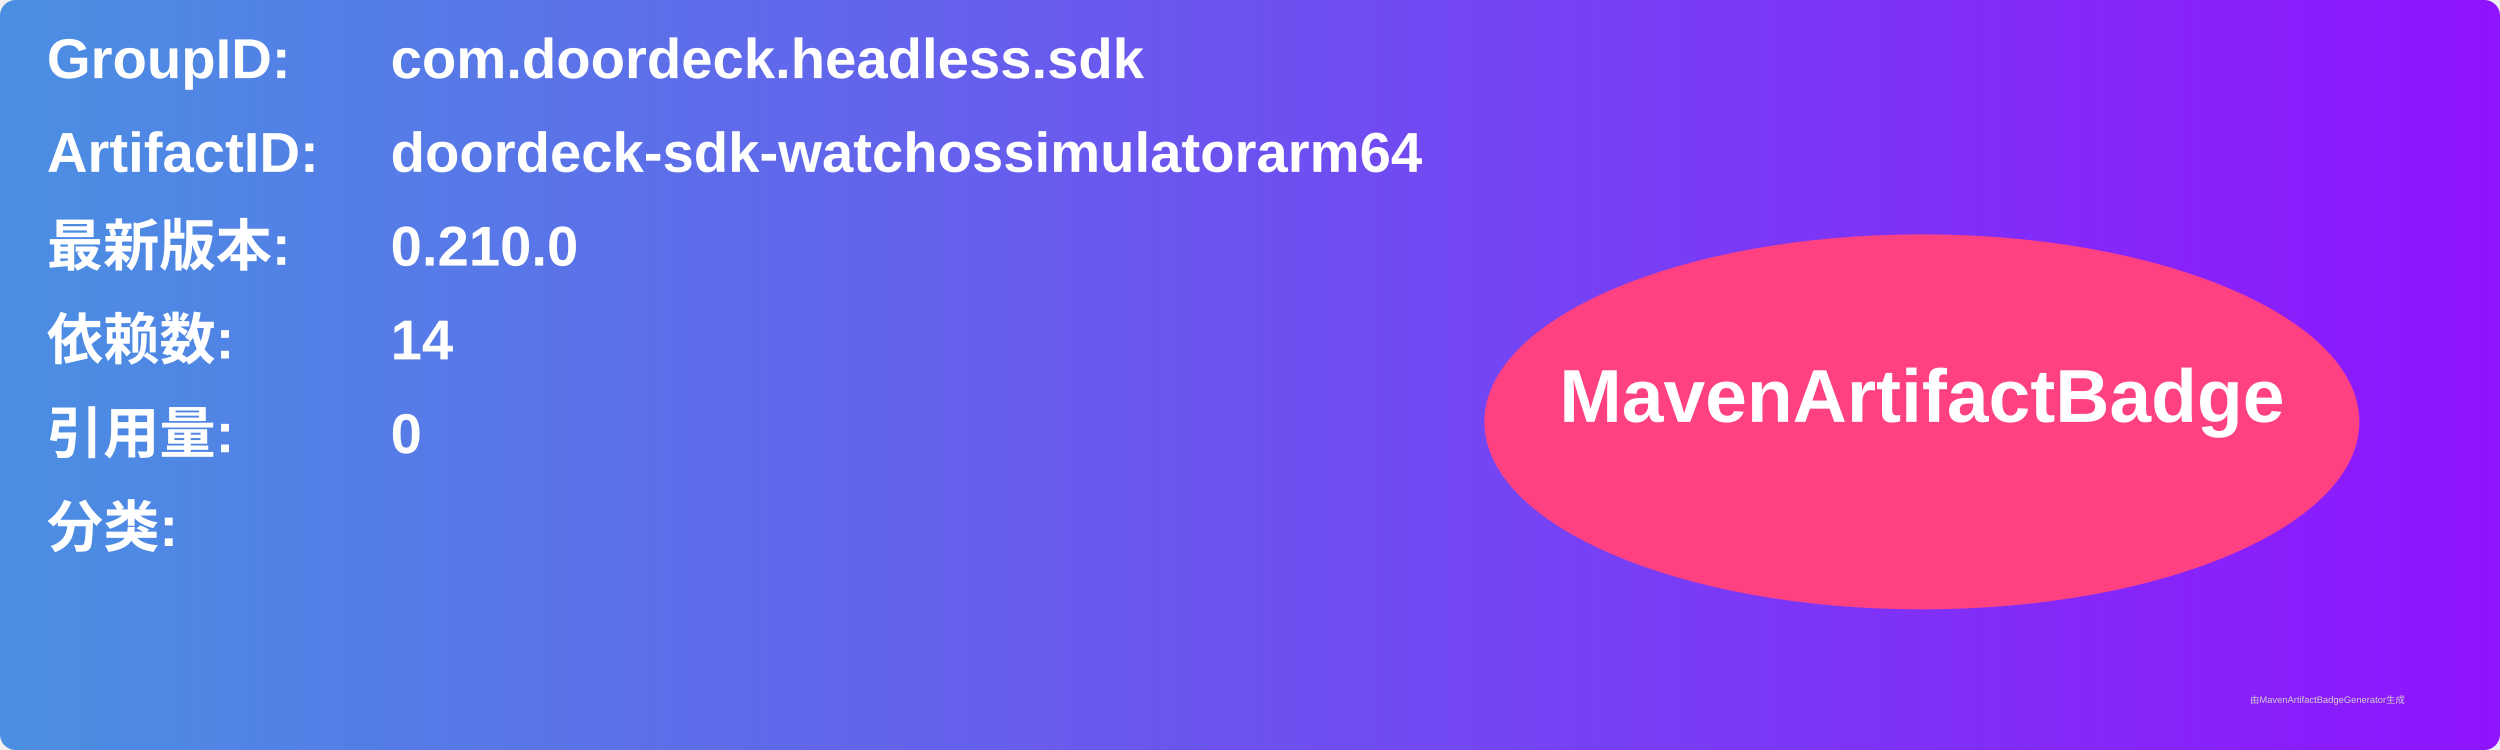
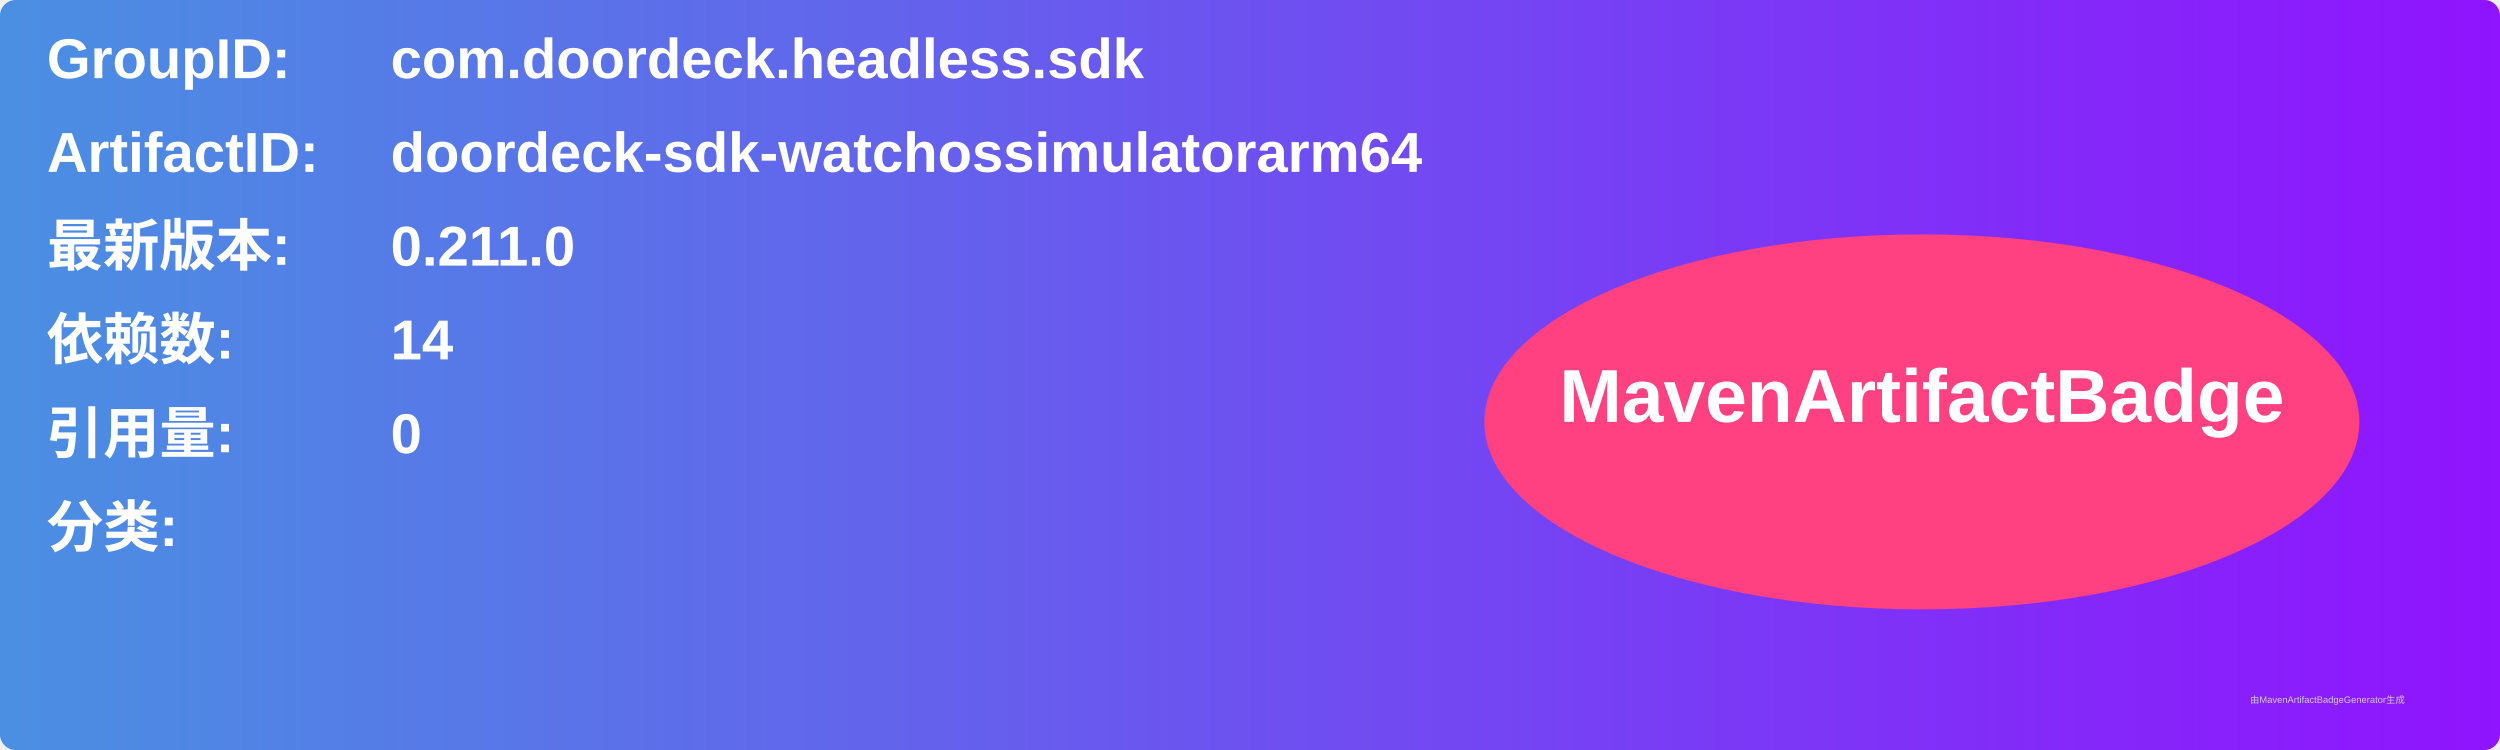
<svg xmlns="http://www.w3.org/2000/svg" width="800" height="240" viewBox="0 0 800 240">
  <linearGradient id="grad" x1="0%" y1="0%" x2="100%" y2="0%">
    <stop offset="0%" stop-color="#4a90e2" />
    <stop offset="100%" stop-color="#9013fe" />
  </linearGradient>
  <rect width="100%" height="100%" rx="5" ry="5" fill="url(#grad)" />
  <g transform="translate(15, 15)">
    <text x="0" y="10" font-family="Arial" font-size="18" fill="white" font-weight="bold" width="260">GroupID:</text>
    <text x="110" y="10" font-family="Arial" font-size="18" fill="white" font-weight="bold" width="460">com.doordeck.headless.sdk</text>
    <text x="0" y="40" font-family="Arial" font-size="18" fill="white" font-weight="bold" width="260">ArtifactID:</text>
    <text x="110" y="40" font-family="Arial" font-size="18" fill="white" font-weight="bold" width="460">doordeck-sdk-watchossimulatorarm64</text>
    <text x="0" y="70" font-family="Arial" font-size="18" fill="white" font-weight="bold">最新版本:</text>
    <text x="110" y="70" font-family="Arial" font-size="18" fill="white" font-weight="bold">
-       <tspan font-weight="bold">0.210.0</tspan>
+       <tspan font-weight="bold">0.211.0</tspan>
    </text>
    <text x="0" y="100" font-family="Arial" font-size="18" fill="white" font-weight="bold">依赖数: </text>
    <text x="110" y="100" font-family="Arial" font-size="18" fill="white">
      <tspan font-weight="bold">14</tspan>
    </text>
    <text x="0" y="130" font-family="Arial" font-size="18" fill="white" font-weight="bold">引用量: </text>
    <text x="110" y="130" font-family="Arial" font-size="18" fill="white">
      <tspan font-weight="bold">0</tspan>
    </text>
    <text x="0" y="160" font-family="Arial" font-size="18" fill="white" font-weight="bold">分类:</text>
    <text x="10" y="190" font-family="Arial" font-size="10" fill="white">
      <tspan font-weight="bold" />
    </text>
    <ellipse cx="600" cy="120" rx="140" ry="60" fill="#ff4081" />
    <text x="600" y="120" text-anchor="middle" font-family="Arial" font-size="24" fill="white" font-weight="bold">MavenArtifactBadge</text>
  </g>
  <text x="720" y="225" font-family="Arial" font-size="3" fill="#d0d0d0">由MavenArtifactBadgeGenerator生成</text>
</svg>
